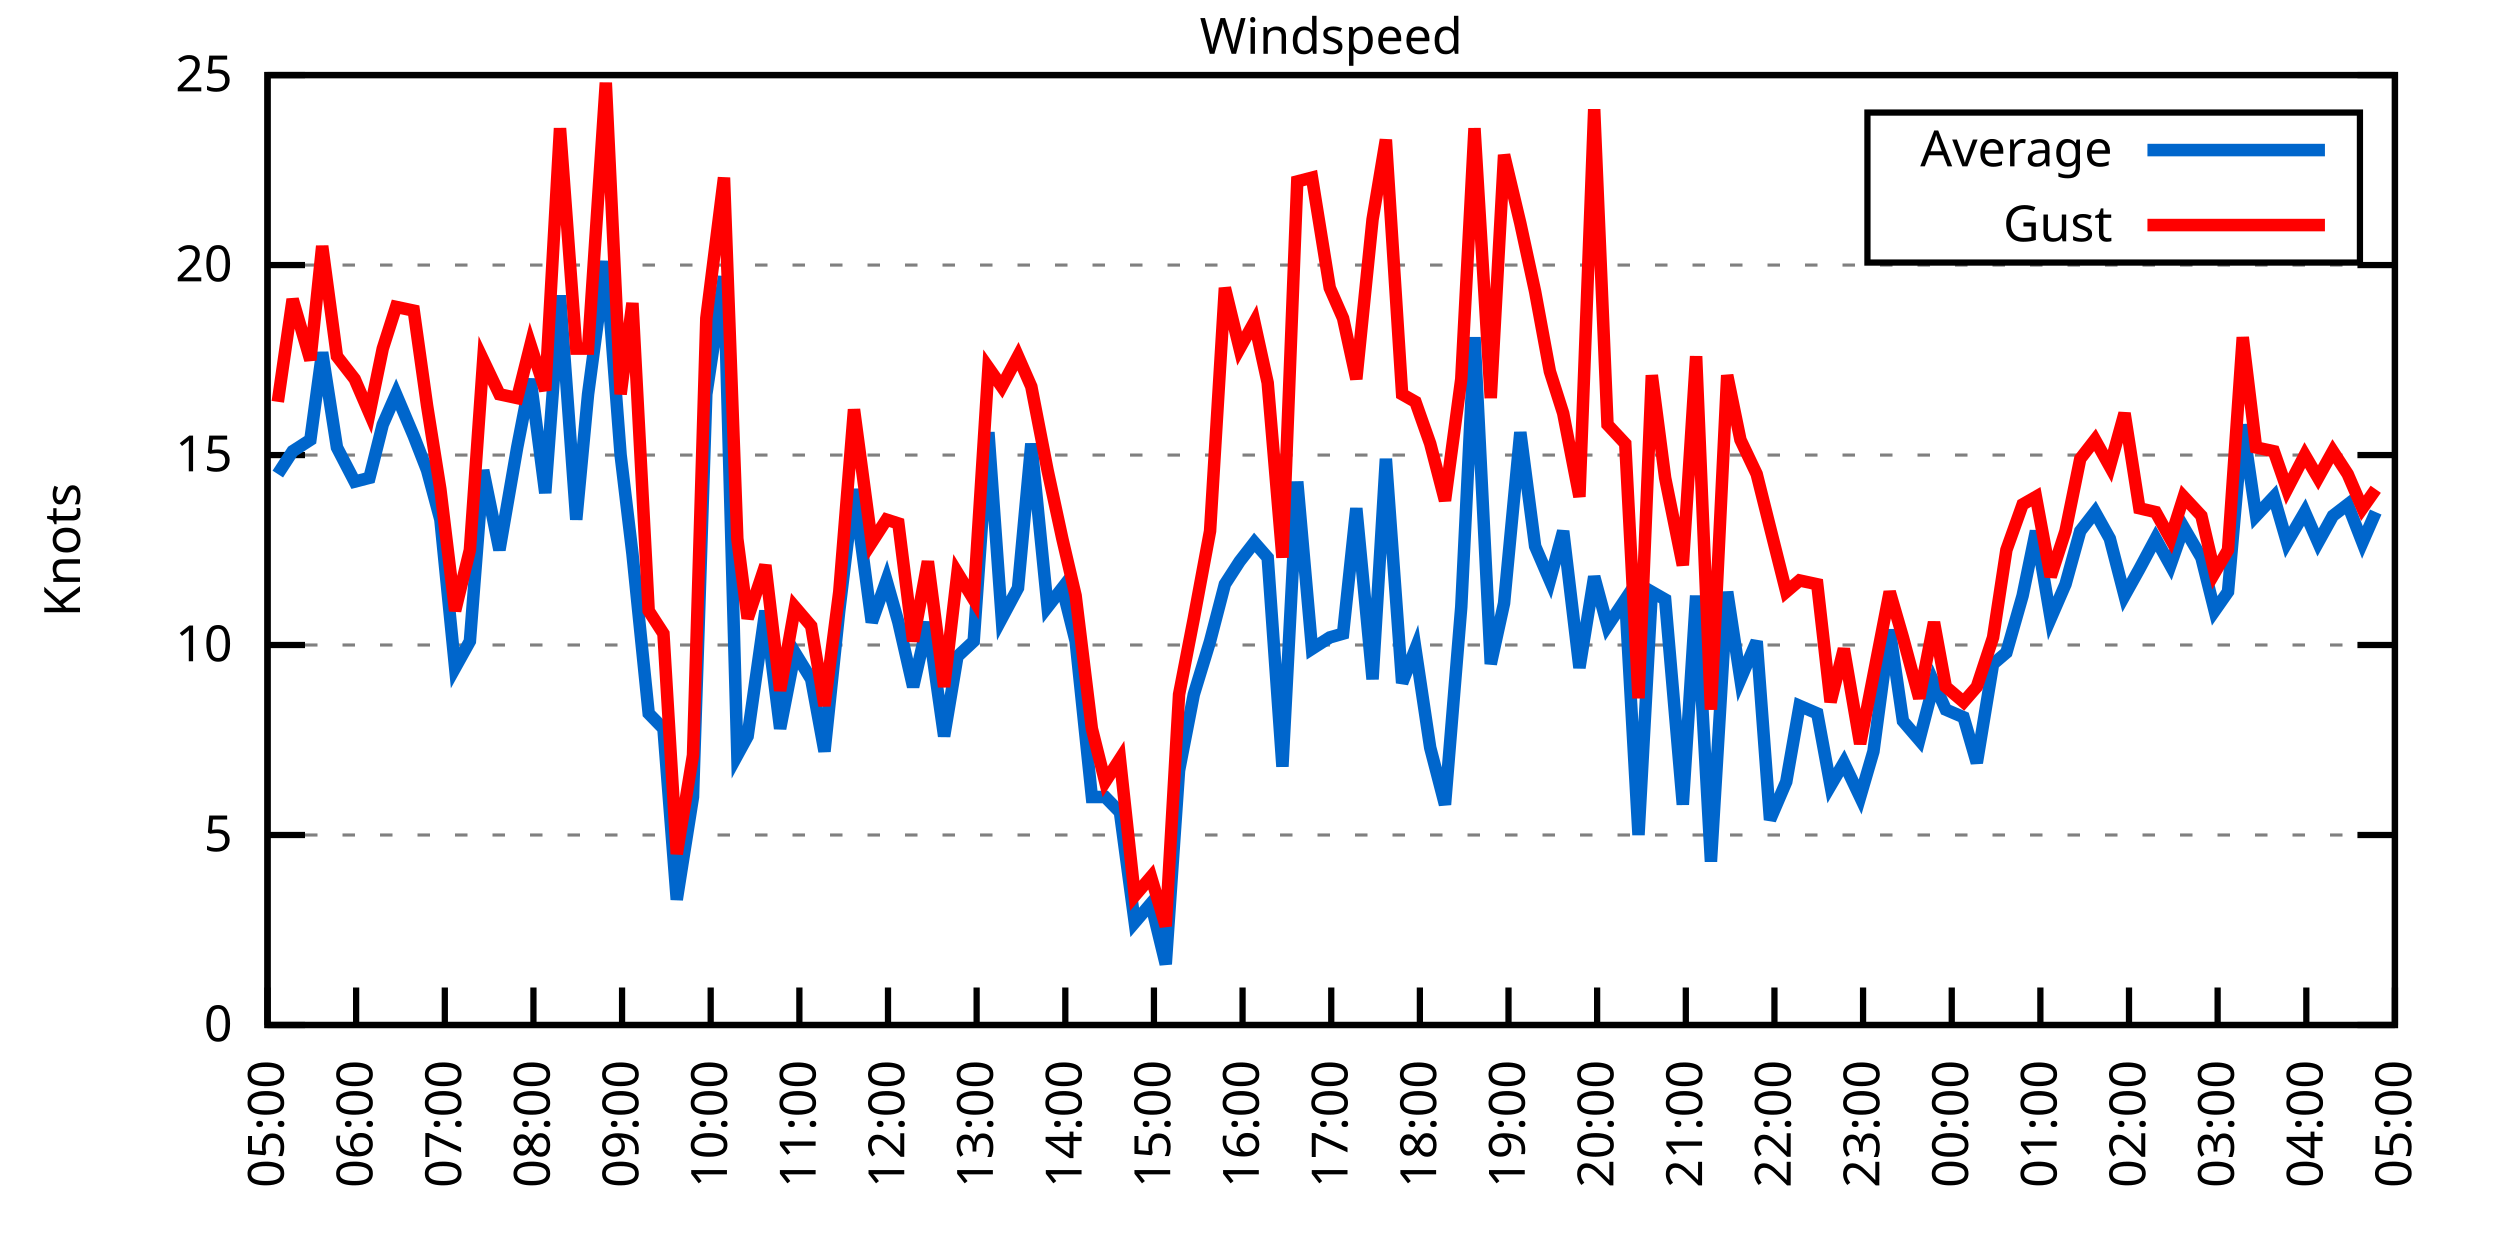
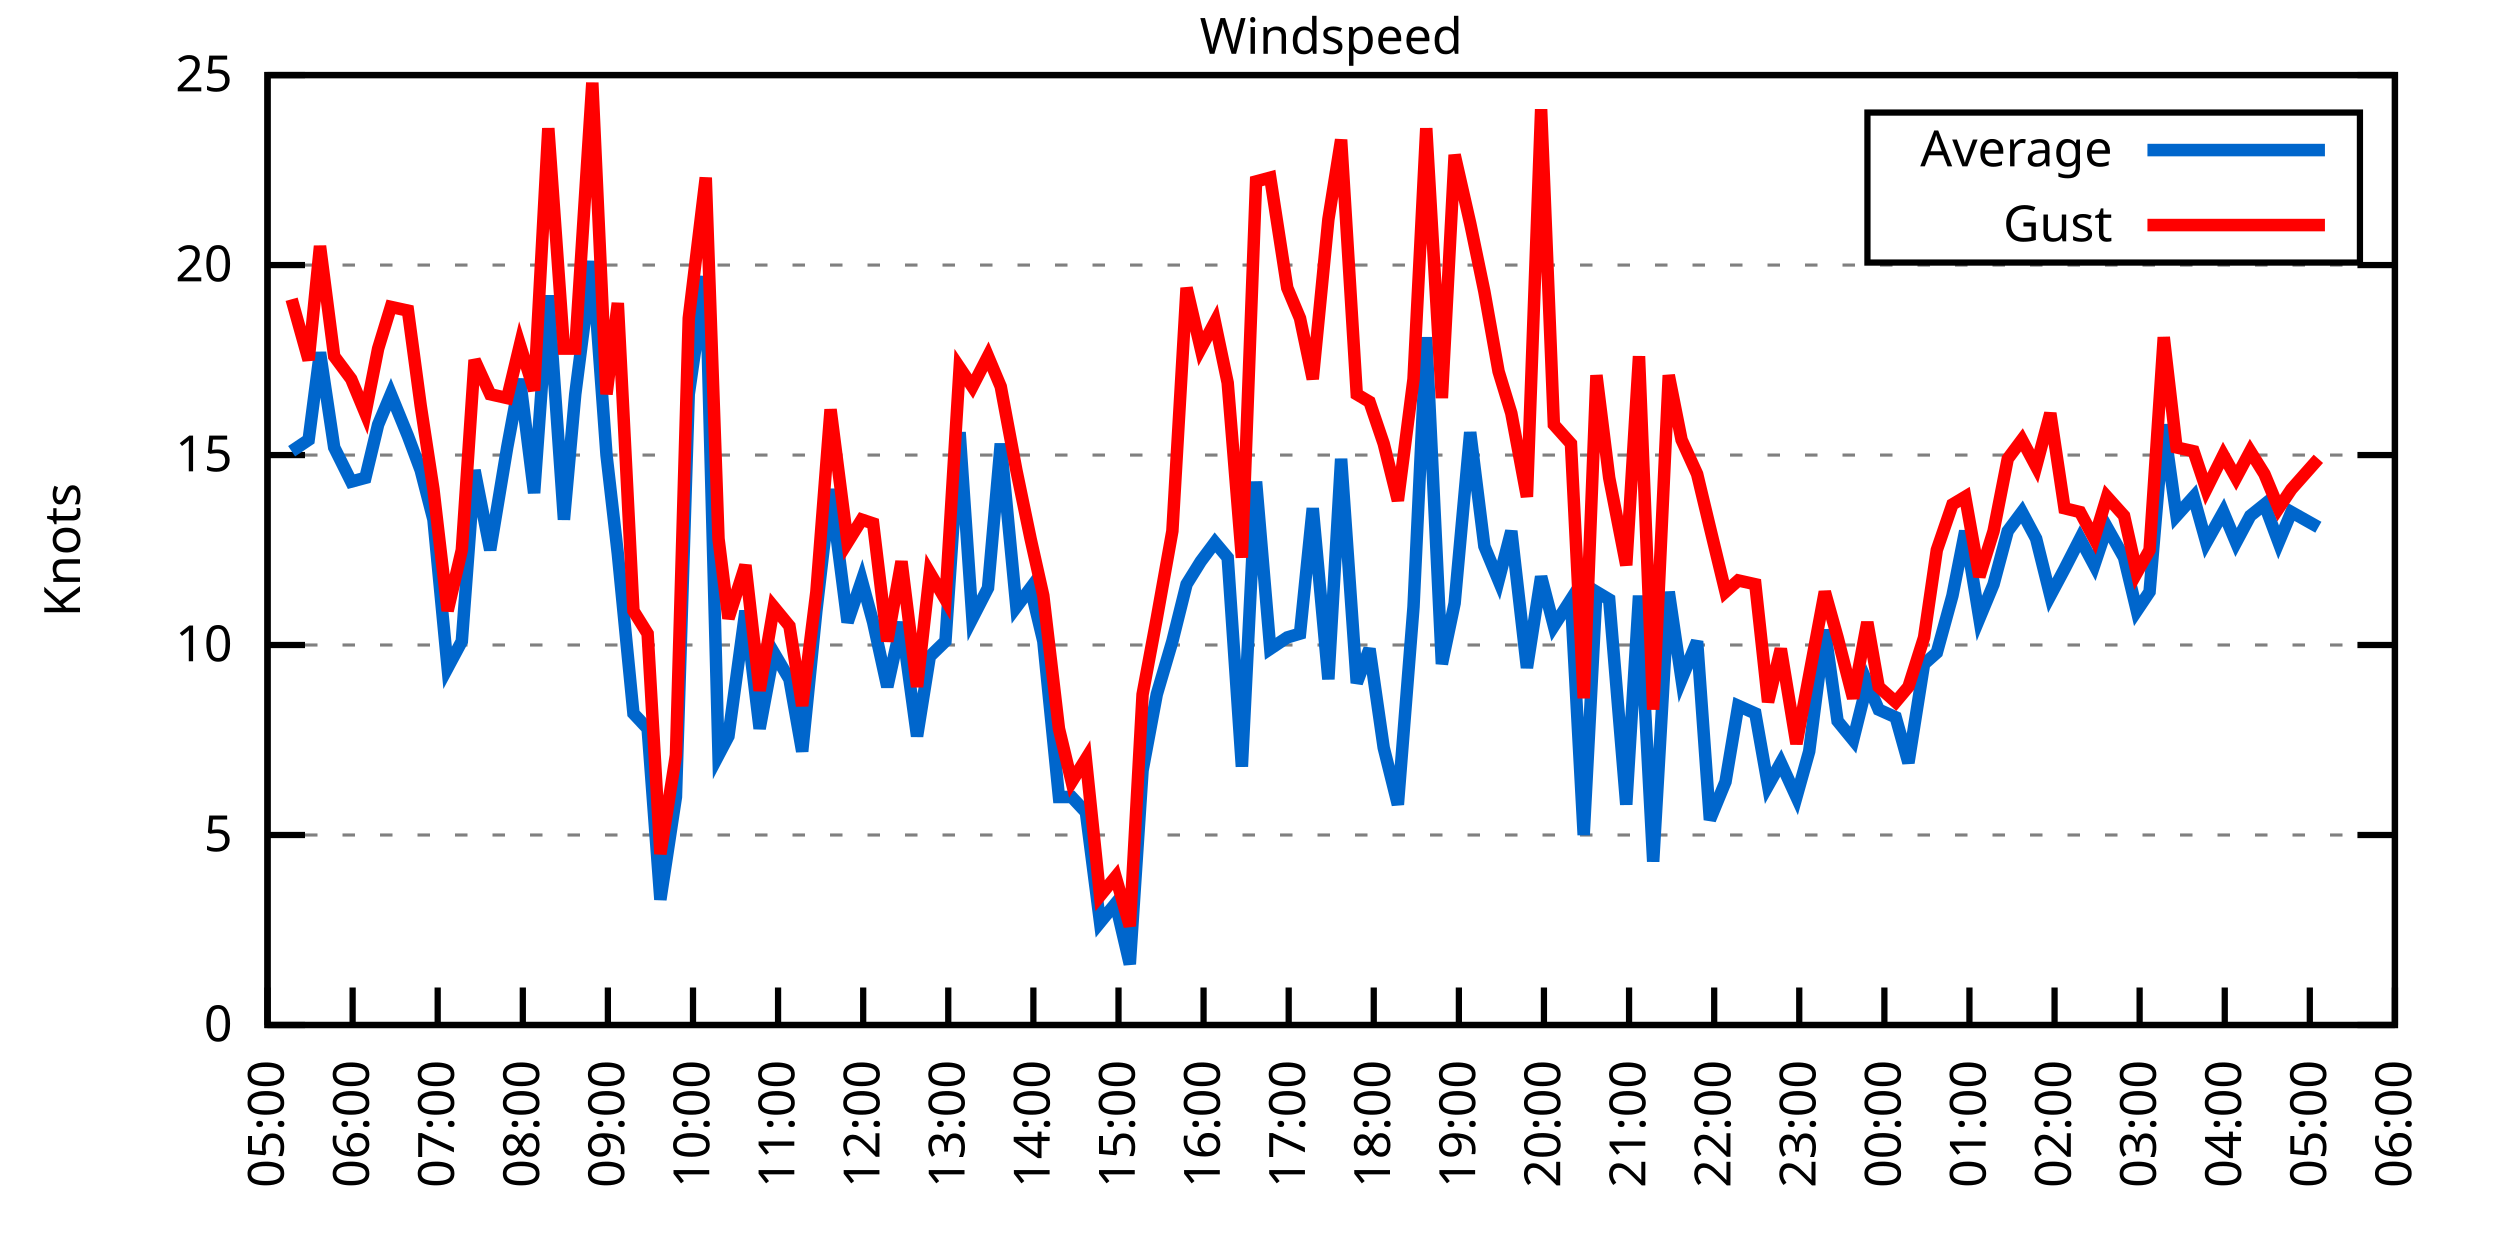
<svg xmlns="http://www.w3.org/2000/svg" xmlns:xlink="http://www.w3.org/1999/xlink" width="400" height="200" viewBox="0 0 400 200">
  <g id="gnuplot_canvas">
    <rect x="0" y="0" width="400" height="200" fill="none" />
    <defs>
      <circle id="gpDot" r="0.5" stroke-width="0.5" stroke="currentColor" />
      <path id="gpPt0" stroke-width="0.333" stroke="currentColor" d="M-1,0 h2 M0,-1 v2" />
      <path id="gpPt1" stroke-width="0.333" stroke="currentColor" d="M-1,-1 L1,1 M1,-1 L-1,1" />
      <path id="gpPt2" stroke-width="0.333" stroke="currentColor" d="M-1,0 L1,0 M0,-1 L0,1 M-1,-1 L1,1 M-1,1 L1,-1" />
      <rect id="gpPt3" stroke-width="0.333" stroke="currentColor" x="-1" y="-1" width="2" height="2" />
      <rect id="gpPt4" stroke-width="0.333" stroke="currentColor" fill="currentColor" x="-1" y="-1" width="2" height="2" />
      <circle id="gpPt5" stroke-width="0.333" stroke="currentColor" cx="0" cy="0" r="1" />
      <use xlink:href="#gpPt5" id="gpPt6" fill="currentColor" stroke="none" />
      <path id="gpPt7" stroke-width="0.333" stroke="currentColor" d="M0,-1.33 L-1.33,0.67 L1.33,0.67 z" />
      <use xlink:href="#gpPt7" id="gpPt8" fill="currentColor" stroke="none" />
      <use xlink:href="#gpPt7" id="gpPt9" stroke="currentColor" transform="rotate(180)" />
      <use xlink:href="#gpPt9" id="gpPt10" fill="currentColor" stroke="none" />
      <use xlink:href="#gpPt3" id="gpPt11" stroke="currentColor" transform="rotate(45)" />
      <use xlink:href="#gpPt11" id="gpPt12" fill="currentColor" stroke="none" />
      <path id="gpPt13" stroke-width="0.333" stroke="currentColor" d="M0,1.330 L1.265,0.411 L0.782,-1.067 L-0.782,-1.076 L-1.265,0.411 z" />
      <use xlink:href="#gpPt13" id="gpPt14" fill="currentColor" stroke="none" />
      <filter id="textbox" filterUnits="objectBoundingBox" x="0" y="0" height="1" width="1">
        <feFlood flood-color="white" flood-opacity="1" result="bgnd" />
        <feComposite in="SourceGraphic" in2="bgnd" operator="atop" />
      </filter>
      <filter id="greybox" filterUnits="objectBoundingBox" x="0" y="0" height="1" width="1">
        <feFlood flood-color="lightgrey" flood-opacity="1" result="grey" />
        <feComposite in="SourceGraphic" in2="grey" operator="atop" />
      </filter>
    </defs>
    <g fill="none" color="white" stroke="currentColor" stroke-width="1.00" stroke-linecap="butt" stroke-linejoin="miter">
</g>
    <g fill="none" color="black" stroke="currentColor" stroke-width="1.00" stroke-linecap="butt" stroke-linejoin="miter">
      <g stroke="none" shape-rendering="crispEdges">
        <polygon fill="rgb(255, 255, 255)" points="42.80,164.00 383.18,164.00 383.18,12.02 42.80,12.02 " />
      </g>
    </g>
    <g fill="none" color="black" stroke="currentColor" stroke-width="1.00" stroke-linecap="butt" stroke-linejoin="miter">
</g>
    <g fill="none" color="black" stroke="black" stroke-width="0.50" stroke-linecap="butt" stroke-linejoin="miter">
</g>
    <g fill="none" color="gray" stroke="currentColor" stroke-width="0.50" stroke-linecap="butt" stroke-linejoin="miter">
      <path stroke="gray" stroke-dasharray="2,4" class="gridline" d="M42.80,164.00 L383.19,164.00  " />
    </g>
    <g fill="none" color="gray" stroke="gray" stroke-width="1.00" stroke-linecap="butt" stroke-linejoin="miter">
</g>
    <g fill="none" color="black" stroke="currentColor" stroke-width="1.00" stroke-linecap="butt" stroke-linejoin="miter">
      <path stroke="black" d="M42.80,164.00 L48.80,164.00 M383.19,164.00 L377.19,164.00  " />
      <g transform="translate(37.20,166.60)" stroke="none" fill="black" font-family="Sans" font-size="8.00" text-anchor="end">
        <text>
          <tspan font-family="Sans"> 0</tspan>
        </text>
      </g>
    </g>
    <g fill="none" color="black" stroke="currentColor" stroke-width="1.00" stroke-linecap="butt" stroke-linejoin="miter">
</g>
    <g fill="none" color="black" stroke="black" stroke-width="0.50" stroke-linecap="butt" stroke-linejoin="miter">
</g>
    <g fill="none" color="gray" stroke="currentColor" stroke-width="0.50" stroke-linecap="butt" stroke-linejoin="miter">
      <path stroke="gray" stroke-dasharray="2,4" class="gridline" d="M42.80,133.60 L383.19,133.60  " />
    </g>
    <g fill="none" color="gray" stroke="gray" stroke-width="1.00" stroke-linecap="butt" stroke-linejoin="miter">
</g>
    <g fill="none" color="black" stroke="currentColor" stroke-width="1.00" stroke-linecap="butt" stroke-linejoin="miter">
      <path stroke="black" d="M42.80,133.60 L48.80,133.60 M383.19,133.60 L377.19,133.60  " />
      <g transform="translate(37.20,136.20)" stroke="none" fill="black" font-family="Sans" font-size="8.00" text-anchor="end">
        <text>
          <tspan font-family="Sans"> 5</tspan>
        </text>
      </g>
    </g>
    <g fill="none" color="black" stroke="currentColor" stroke-width="1.00" stroke-linecap="butt" stroke-linejoin="miter">
</g>
    <g fill="none" color="black" stroke="black" stroke-width="0.50" stroke-linecap="butt" stroke-linejoin="miter">
</g>
    <g fill="none" color="gray" stroke="currentColor" stroke-width="0.50" stroke-linecap="butt" stroke-linejoin="miter">
      <path stroke="gray" stroke-dasharray="2,4" class="gridline" d="M42.80,103.20 L383.19,103.20  " />
    </g>
    <g fill="none" color="gray" stroke="gray" stroke-width="1.00" stroke-linecap="butt" stroke-linejoin="miter">
</g>
    <g fill="none" color="black" stroke="currentColor" stroke-width="1.00" stroke-linecap="butt" stroke-linejoin="miter">
      <path stroke="black" d="M42.80,103.20 L48.80,103.20 M383.19,103.20 L377.19,103.20  " />
      <g transform="translate(37.20,105.80)" stroke="none" fill="black" font-family="Sans" font-size="8.00" text-anchor="end">
        <text>
          <tspan font-family="Sans"> 10</tspan>
        </text>
      </g>
    </g>
    <g fill="none" color="black" stroke="currentColor" stroke-width="1.00" stroke-linecap="butt" stroke-linejoin="miter">
</g>
    <g fill="none" color="black" stroke="black" stroke-width="0.50" stroke-linecap="butt" stroke-linejoin="miter">
</g>
    <g fill="none" color="gray" stroke="currentColor" stroke-width="0.50" stroke-linecap="butt" stroke-linejoin="miter">
      <path stroke="gray" stroke-dasharray="2,4" class="gridline" d="M42.80,72.81 L383.19,72.81  " />
    </g>
    <g fill="none" color="gray" stroke="gray" stroke-width="1.00" stroke-linecap="butt" stroke-linejoin="miter">
</g>
    <g fill="none" color="black" stroke="currentColor" stroke-width="1.00" stroke-linecap="butt" stroke-linejoin="miter">
      <path stroke="black" d="M42.80,72.81 L48.80,72.81 M383.19,72.81 L377.19,72.81  " />
      <g transform="translate(37.20,75.41)" stroke="none" fill="black" font-family="Sans" font-size="8.00" text-anchor="end">
        <text>
          <tspan font-family="Sans"> 15</tspan>
        </text>
      </g>
    </g>
    <g fill="none" color="black" stroke="currentColor" stroke-width="1.00" stroke-linecap="butt" stroke-linejoin="miter">
</g>
    <g fill="none" color="black" stroke="black" stroke-width="0.50" stroke-linecap="butt" stroke-linejoin="miter">
</g>
    <g fill="none" color="gray" stroke="currentColor" stroke-width="0.50" stroke-linecap="butt" stroke-linejoin="miter">
      <path stroke="gray" stroke-dasharray="2,4" class="gridline" d="M42.80,42.41 L383.19,42.41  " />
    </g>
    <g fill="none" color="gray" stroke="gray" stroke-width="1.00" stroke-linecap="butt" stroke-linejoin="miter">
</g>
    <g fill="none" color="black" stroke="currentColor" stroke-width="1.00" stroke-linecap="butt" stroke-linejoin="miter">
      <path stroke="black" d="M42.80,42.41 L48.80,42.41 M383.19,42.41 L377.19,42.41  " />
      <g transform="translate(37.20,45.01)" stroke="none" fill="black" font-family="Sans" font-size="8.00" text-anchor="end">
        <text>
          <tspan font-family="Sans"> 20</tspan>
        </text>
      </g>
    </g>
    <g fill="none" color="black" stroke="currentColor" stroke-width="1.00" stroke-linecap="butt" stroke-linejoin="miter">
</g>
    <g fill="none" color="black" stroke="black" stroke-width="0.50" stroke-linecap="butt" stroke-linejoin="miter">
</g>
    <g fill="none" color="gray" stroke="currentColor" stroke-width="0.50" stroke-linecap="butt" stroke-linejoin="miter">
      <path stroke="gray" stroke-dasharray="2,4" class="gridline" d="M42.80,12.01 L383.19,12.01  " />
    </g>
    <g fill="none" color="gray" stroke="gray" stroke-width="1.00" stroke-linecap="butt" stroke-linejoin="miter">
</g>
    <g fill="none" color="black" stroke="currentColor" stroke-width="1.00" stroke-linecap="butt" stroke-linejoin="miter">
      <path stroke="black" d="M42.80,12.01 L48.80,12.01 M383.19,12.01 L377.19,12.01  " />
      <g transform="translate(37.20,14.61)" stroke="none" fill="black" font-family="Sans" font-size="8.00" text-anchor="end">
        <text>
          <tspan font-family="Sans"> 25</tspan>
        </text>
      </g>
    </g>
    <g fill="none" color="black" stroke="currentColor" stroke-width="1.00" stroke-linecap="butt" stroke-linejoin="miter">
      <path stroke="black" d="M42.80,164.00 L42.80,158.00  " />
      <g transform="translate(45.40,169.60) rotate(270.00)" stroke="none" fill="black" font-family="Sans" font-size="8.00" text-anchor="end">
        <text>
          <tspan font-family="Sans">05:00</tspan>
        </text>
      </g>
    </g>
    <g fill="none" color="black" stroke="currentColor" stroke-width="1.00" stroke-linecap="butt" stroke-linejoin="miter">
-       <path stroke="black" d="M56.98,164.00 L56.98,158.00  " />
-       <g transform="translate(59.58,169.60) rotate(270.00)" stroke="none" fill="black" font-family="Sans" font-size="8.00" text-anchor="end">
+       <path stroke="black" d="M56.42,164.00 L56.42,158.00  " />
+       <g transform="translate(59.02,169.60) rotate(270.00)" stroke="none" fill="black" font-family="Sans" font-size="8.00" text-anchor="end">
        <text>
          <tspan font-family="Sans">06:00</tspan>
        </text>
      </g>
    </g>
    <g fill="none" color="black" stroke="currentColor" stroke-width="1.00" stroke-linecap="butt" stroke-linejoin="miter">
-       <path stroke="black" d="M71.17,164.00 L71.17,158.00  " />
-       <g transform="translate(73.77,169.60) rotate(270.00)" stroke="none" fill="black" font-family="Sans" font-size="8.00" text-anchor="end">
+       <path stroke="black" d="M70.03,164.00 L70.03,158.00  " />
+       <g transform="translate(72.63,169.60) rotate(270.00)" stroke="none" fill="black" font-family="Sans" font-size="8.00" text-anchor="end">
        <text>
          <tspan font-family="Sans">07:00</tspan>
        </text>
      </g>
    </g>
    <g fill="none" color="black" stroke="currentColor" stroke-width="1.00" stroke-linecap="butt" stroke-linejoin="miter">
-       <path stroke="black" d="M85.35,164.00 L85.35,158.00  " />
-       <g transform="translate(87.95,169.60) rotate(270.00)" stroke="none" fill="black" font-family="Sans" font-size="8.00" text-anchor="end">
+       <path stroke="black" d="M83.65,164.00 L83.65,158.00  " />
+       <g transform="translate(86.25,169.60) rotate(270.00)" stroke="none" fill="black" font-family="Sans" font-size="8.00" text-anchor="end">
        <text>
          <tspan font-family="Sans">08:00</tspan>
        </text>
      </g>
    </g>
    <g fill="none" color="black" stroke="currentColor" stroke-width="1.00" stroke-linecap="butt" stroke-linejoin="miter">
-       <path stroke="black" d="M99.53,164.00 L99.53,158.00  " />
-       <g transform="translate(102.13,169.60) rotate(270.00)" stroke="none" fill="black" font-family="Sans" font-size="8.00" text-anchor="end">
+       <path stroke="black" d="M97.26,164.00 L97.26,158.00  " />
+       <g transform="translate(99.86,169.60) rotate(270.00)" stroke="none" fill="black" font-family="Sans" font-size="8.00" text-anchor="end">
        <text>
          <tspan font-family="Sans">09:00</tspan>
        </text>
      </g>
    </g>
    <g fill="none" color="black" stroke="currentColor" stroke-width="1.00" stroke-linecap="butt" stroke-linejoin="miter">
-       <path stroke="black" d="M113.71,164.00 L113.71,158.00  " />
-       <g transform="translate(116.31,169.60) rotate(270.00)" stroke="none" fill="black" font-family="Sans" font-size="8.00" text-anchor="end">
+       <path stroke="black" d="M110.88,164.00 L110.88,158.00  " />
+       <g transform="translate(113.48,169.60) rotate(270.00)" stroke="none" fill="black" font-family="Sans" font-size="8.00" text-anchor="end">
        <text>
          <tspan font-family="Sans">10:00</tspan>
        </text>
      </g>
    </g>
    <g fill="none" color="black" stroke="currentColor" stroke-width="1.00" stroke-linecap="butt" stroke-linejoin="miter">
-       <path stroke="black" d="M127.90,164.00 L127.90,158.00  " />
-       <g transform="translate(130.50,169.60) rotate(270.00)" stroke="none" fill="black" font-family="Sans" font-size="8.00" text-anchor="end">
+       <path stroke="black" d="M124.49,164.00 L124.49,158.00  " />
+       <g transform="translate(127.09,169.60) rotate(270.00)" stroke="none" fill="black" font-family="Sans" font-size="8.00" text-anchor="end">
        <text>
          <tspan font-family="Sans">11:00</tspan>
        </text>
      </g>
    </g>
    <g fill="none" color="black" stroke="currentColor" stroke-width="1.00" stroke-linecap="butt" stroke-linejoin="miter">
-       <path stroke="black" d="M142.08,164.00 L142.08,158.00  " />
-       <g transform="translate(144.68,169.60) rotate(270.00)" stroke="none" fill="black" font-family="Sans" font-size="8.00" text-anchor="end">
+       <path stroke="black" d="M138.11,164.00 L138.11,158.00  " />
+       <g transform="translate(140.71,169.60) rotate(270.00)" stroke="none" fill="black" font-family="Sans" font-size="8.00" text-anchor="end">
        <text>
          <tspan font-family="Sans">12:00</tspan>
        </text>
      </g>
    </g>
    <g fill="none" color="black" stroke="currentColor" stroke-width="1.00" stroke-linecap="butt" stroke-linejoin="miter">
-       <path stroke="black" d="M156.26,164.00 L156.26,158.00  " />
-       <g transform="translate(158.86,169.60) rotate(270.00)" stroke="none" fill="black" font-family="Sans" font-size="8.00" text-anchor="end">
+       <path stroke="black" d="M151.72,164.00 L151.72,158.00  " />
+       <g transform="translate(154.32,169.60) rotate(270.00)" stroke="none" fill="black" font-family="Sans" font-size="8.00" text-anchor="end">
        <text>
          <tspan font-family="Sans">13:00</tspan>
        </text>
      </g>
    </g>
    <g fill="none" color="black" stroke="currentColor" stroke-width="1.00" stroke-linecap="butt" stroke-linejoin="miter">
-       <path stroke="black" d="M170.45,164.00 L170.45,158.00  " />
-       <g transform="translate(173.05,169.60) rotate(270.00)" stroke="none" fill="black" font-family="Sans" font-size="8.00" text-anchor="end">
+       <path stroke="black" d="M165.34,164.00 L165.34,158.00  " />
+       <g transform="translate(167.94,169.60) rotate(270.00)" stroke="none" fill="black" font-family="Sans" font-size="8.00" text-anchor="end">
        <text>
          <tspan font-family="Sans">14:00</tspan>
        </text>
      </g>
    </g>
    <g fill="none" color="black" stroke="currentColor" stroke-width="1.00" stroke-linecap="butt" stroke-linejoin="miter">
-       <path stroke="black" d="M184.63,164.00 L184.63,158.00  " />
-       <g transform="translate(187.23,169.60) rotate(270.00)" stroke="none" fill="black" font-family="Sans" font-size="8.00" text-anchor="end">
+       <path stroke="black" d="M178.96,164.00 L178.96,158.00  " />
+       <g transform="translate(181.56,169.60) rotate(270.00)" stroke="none" fill="black" font-family="Sans" font-size="8.00" text-anchor="end">
        <text>
          <tspan font-family="Sans">15:00</tspan>
        </text>
      </g>
    </g>
    <g fill="none" color="black" stroke="currentColor" stroke-width="1.00" stroke-linecap="butt" stroke-linejoin="miter">
-       <path stroke="black" d="M198.81,164.00 L198.81,158.00  " />
-       <g transform="translate(201.41,169.60) rotate(270.00)" stroke="none" fill="black" font-family="Sans" font-size="8.00" text-anchor="end">
+       <path stroke="black" d="M192.57,164.00 L192.57,158.00  " />
+       <g transform="translate(195.17,169.60) rotate(270.00)" stroke="none" fill="black" font-family="Sans" font-size="8.00" text-anchor="end">
        <text>
          <tspan font-family="Sans">16:00</tspan>
        </text>
      </g>
    </g>
    <g fill="none" color="black" stroke="currentColor" stroke-width="1.00" stroke-linecap="butt" stroke-linejoin="miter">
-       <path stroke="black" d="M213.00,164.00 L213.00,158.00  " />
-       <g transform="translate(215.60,169.60) rotate(270.00)" stroke="none" fill="black" font-family="Sans" font-size="8.00" text-anchor="end">
+       <path stroke="black" d="M206.19,164.00 L206.19,158.00  " />
+       <g transform="translate(208.79,169.60) rotate(270.00)" stroke="none" fill="black" font-family="Sans" font-size="8.00" text-anchor="end">
        <text>
          <tspan font-family="Sans">17:00</tspan>
        </text>
      </g>
    </g>
    <g fill="none" color="black" stroke="currentColor" stroke-width="1.00" stroke-linecap="butt" stroke-linejoin="miter">
-       <path stroke="black" d="M227.18,164.00 L227.18,158.00  " />
-       <g transform="translate(229.78,169.60) rotate(270.00)" stroke="none" fill="black" font-family="Sans" font-size="8.00" text-anchor="end">
+       <path stroke="black" d="M219.80,164.00 L219.80,158.00  " />
+       <g transform="translate(222.40,169.60) rotate(270.00)" stroke="none" fill="black" font-family="Sans" font-size="8.00" text-anchor="end">
        <text>
          <tspan font-family="Sans">18:00</tspan>
        </text>
      </g>
    </g>
    <g fill="none" color="black" stroke="currentColor" stroke-width="1.00" stroke-linecap="butt" stroke-linejoin="miter">
-       <path stroke="black" d="M241.36,164.00 L241.36,158.00  " />
-       <g transform="translate(243.96,169.60) rotate(270.00)" stroke="none" fill="black" font-family="Sans" font-size="8.00" text-anchor="end">
+       <path stroke="black" d="M233.42,164.00 L233.42,158.00  " />
+       <g transform="translate(236.02,169.60) rotate(270.00)" stroke="none" fill="black" font-family="Sans" font-size="8.00" text-anchor="end">
        <text>
          <tspan font-family="Sans">19:00</tspan>
        </text>
      </g>
    </g>
    <g fill="none" color="black" stroke="currentColor" stroke-width="1.00" stroke-linecap="butt" stroke-linejoin="miter">
-       <path stroke="black" d="M255.54,164.00 L255.54,158.00  " />
-       <g transform="translate(258.14,169.60) rotate(270.00)" stroke="none" fill="black" font-family="Sans" font-size="8.00" text-anchor="end">
+       <path stroke="black" d="M247.03,164.00 L247.03,158.00  " />
+       <g transform="translate(249.63,169.60) rotate(270.00)" stroke="none" fill="black" font-family="Sans" font-size="8.00" text-anchor="end">
        <text>
          <tspan font-family="Sans">20:00</tspan>
        </text>
      </g>
    </g>
    <g fill="none" color="black" stroke="currentColor" stroke-width="1.00" stroke-linecap="butt" stroke-linejoin="miter">
-       <path stroke="black" d="M269.73,164.00 L269.73,158.00  " />
-       <g transform="translate(272.33,169.60) rotate(270.00)" stroke="none" fill="black" font-family="Sans" font-size="8.00" text-anchor="end">
+       <path stroke="black" d="M260.65,164.00 L260.65,158.00  " />
+       <g transform="translate(263.25,169.60) rotate(270.00)" stroke="none" fill="black" font-family="Sans" font-size="8.00" text-anchor="end">
        <text>
          <tspan font-family="Sans">21:00</tspan>
        </text>
      </g>
    </g>
    <g fill="none" color="black" stroke="currentColor" stroke-width="1.00" stroke-linecap="butt" stroke-linejoin="miter">
-       <path stroke="black" d="M283.91,164.00 L283.91,158.00  " />
-       <g transform="translate(286.51,169.60) rotate(270.00)" stroke="none" fill="black" font-family="Sans" font-size="8.00" text-anchor="end">
+       <path stroke="black" d="M274.27,164.00 L274.27,158.00  " />
+       <g transform="translate(276.87,169.60) rotate(270.00)" stroke="none" fill="black" font-family="Sans" font-size="8.00" text-anchor="end">
        <text>
          <tspan font-family="Sans">22:00</tspan>
        </text>
      </g>
    </g>
    <g fill="none" color="black" stroke="currentColor" stroke-width="1.00" stroke-linecap="butt" stroke-linejoin="miter">
-       <path stroke="black" d="M298.09,164.00 L298.09,158.00  " />
-       <g transform="translate(300.69,169.60) rotate(270.00)" stroke="none" fill="black" font-family="Sans" font-size="8.00" text-anchor="end">
+       <path stroke="black" d="M287.88,164.00 L287.88,158.00  " />
+       <g transform="translate(290.48,169.60) rotate(270.00)" stroke="none" fill="black" font-family="Sans" font-size="8.00" text-anchor="end">
        <text>
          <tspan font-family="Sans">23:00</tspan>
        </text>
      </g>
    </g>
    <g fill="none" color="black" stroke="currentColor" stroke-width="1.00" stroke-linecap="butt" stroke-linejoin="miter">
-       <path stroke="black" d="M312.28,164.00 L312.28,158.00  " />
-       <g transform="translate(314.88,169.60) rotate(270.00)" stroke="none" fill="black" font-family="Sans" font-size="8.00" text-anchor="end">
+       <path stroke="black" d="M301.50,164.00 L301.50,158.00  " />
+       <g transform="translate(304.10,169.60) rotate(270.00)" stroke="none" fill="black" font-family="Sans" font-size="8.00" text-anchor="end">
        <text>
          <tspan font-family="Sans">00:00</tspan>
        </text>
      </g>
    </g>
    <g fill="none" color="black" stroke="currentColor" stroke-width="1.00" stroke-linecap="butt" stroke-linejoin="miter">
-       <path stroke="black" d="M326.46,164.00 L326.46,158.00  " />
-       <g transform="translate(329.06,169.60) rotate(270.00)" stroke="none" fill="black" font-family="Sans" font-size="8.00" text-anchor="end">
+       <path stroke="black" d="M315.11,164.00 L315.11,158.00  " />
+       <g transform="translate(317.71,169.60) rotate(270.00)" stroke="none" fill="black" font-family="Sans" font-size="8.00" text-anchor="end">
        <text>
          <tspan font-family="Sans">01:00</tspan>
        </text>
      </g>
    </g>
    <g fill="none" color="black" stroke="currentColor" stroke-width="1.00" stroke-linecap="butt" stroke-linejoin="miter">
-       <path stroke="black" d="M340.64,164.00 L340.64,158.00  " />
-       <g transform="translate(343.24,169.60) rotate(270.00)" stroke="none" fill="black" font-family="Sans" font-size="8.00" text-anchor="end">
+       <path stroke="black" d="M328.73,164.00 L328.73,158.00  " />
+       <g transform="translate(331.33,169.60) rotate(270.00)" stroke="none" fill="black" font-family="Sans" font-size="8.00" text-anchor="end">
        <text>
          <tspan font-family="Sans">02:00</tspan>
        </text>
      </g>
    </g>
    <g fill="none" color="black" stroke="currentColor" stroke-width="1.00" stroke-linecap="butt" stroke-linejoin="miter">
-       <path stroke="black" d="M354.82,164.00 L354.82,158.00  " />
-       <g transform="translate(357.42,169.60) rotate(270.00)" stroke="none" fill="black" font-family="Sans" font-size="8.00" text-anchor="end">
+       <path stroke="black" d="M342.34,164.00 L342.34,158.00  " />
+       <g transform="translate(344.94,169.60) rotate(270.00)" stroke="none" fill="black" font-family="Sans" font-size="8.00" text-anchor="end">
        <text>
          <tspan font-family="Sans">03:00</tspan>
        </text>
      </g>
    </g>
    <g fill="none" color="black" stroke="currentColor" stroke-width="1.00" stroke-linecap="butt" stroke-linejoin="miter">
-       <path stroke="black" d="M369.01,164.00 L369.01,158.00  " />
-       <g transform="translate(371.61,169.60) rotate(270.00)" stroke="none" fill="black" font-family="Sans" font-size="8.00" text-anchor="end">
+       <path stroke="black" d="M355.96,164.00 L355.96,158.00  " />
+       <g transform="translate(358.56,169.60) rotate(270.00)" stroke="none" fill="black" font-family="Sans" font-size="8.00" text-anchor="end">
        <text>
          <tspan font-family="Sans">04:00</tspan>
+         </text>
+       </g>
+     </g>
+     <g fill="none" color="black" stroke="currentColor" stroke-width="1.00" stroke-linecap="butt" stroke-linejoin="miter">
+       <path stroke="black" d="M369.57,164.00 L369.57,158.00  " />
+       <g transform="translate(372.17,169.60) rotate(270.00)" stroke="none" fill="black" font-family="Sans" font-size="8.00" text-anchor="end">
+         <text>
+           <tspan font-family="Sans">05:00</tspan>
        </text>
      </g>
    </g>
    <g fill="none" color="black" stroke="currentColor" stroke-width="1.00" stroke-linecap="butt" stroke-linejoin="miter">
      <path stroke="black" d="M383.19,164.00 L383.19,158.00  " />
      <g transform="translate(385.79,169.60) rotate(270.00)" stroke="none" fill="black" font-family="Sans" font-size="8.00" text-anchor="end">
        <text>
-           <tspan font-family="Sans">05:00</tspan>
+           <tspan font-family="Sans">06:00</tspan>
        </text>
      </g>
    </g>
    <g fill="none" color="black" stroke="currentColor" stroke-width="1.00" stroke-linecap="butt" stroke-linejoin="miter">
</g>
    <g fill="none" color="black" stroke="currentColor" stroke-width="1.00" stroke-linecap="butt" stroke-linejoin="miter">
      <path stroke="black" d="M42.80,12.01 L42.80,164.00 L383.19,164.00 L383.19,12.01 L42.80,12.01 Z  " />
    </g>
    <g fill="none" color="black" stroke="currentColor" stroke-width="1.00" stroke-linecap="butt" stroke-linejoin="miter">
</g>
    <g fill="none" color="black" stroke="currentColor" stroke-width="1.00" stroke-linecap="butt" stroke-linejoin="miter">
      <path stroke="black" d="M298.79,42.01 L298.79,18.01 L377.59,18.01 L377.59,42.01 L298.79,42.01 Z  " />
    </g>
    <g id="Windspeed_plot_1">
      <g fill="none" color="white" stroke="black" stroke-width="2.00" stroke-linecap="butt" stroke-linejoin="miter">
</g>
      <g fill="none" color="black" stroke="currentColor" stroke-width="2.00" stroke-linecap="butt" stroke-linejoin="miter">
        <g transform="translate(337.99,26.61)" stroke="none" fill="black" font-family="Sans" font-size="8.00" text-anchor="end">
          <text>
            <tspan font-family="Sans">Average</tspan>
          </text>
        </g>
      </g>
      <g fill="none" color="black" stroke="currentColor" stroke-width="2.00" stroke-linecap="butt" stroke-linejoin="miter">
-         <path stroke="rgb(  0, 102, 204)" d="M343.59,24.01 L371.99,24.01 M44.45,75.85 L46.82,72.20 L49.66,70.37 L51.55,56.39 L53.91,71.59 L56.75,77.06   L59.11,76.45 L61.24,67.94 L63.37,63.08 L66.20,69.77 L68.33,75.24 L70.46,83.14 L72.82,106.85 L75.18,102.60   L77.31,75.24 L79.91,88.00 L82.75,71.59 L84.88,60.65 L87.24,78.89 L89.60,47.27 L92.20,83.14 L94.09,63.08   L96.93,41.80 L99.30,72.81 L101.19,88.61 L103.79,114.15 L106.15,116.58 L108.28,143.94 L110.88,127.52 L113.01,63.08   L115.84,44.23 L117.97,120.83 L119.62,117.80 L122.46,97.73 L124.82,116.58 L127.19,104.42 L129.79,108.68 L131.92,120.23   L134.28,97.73 L136.64,78.28 L139.48,99.56 L141.84,92.87 L143.74,99.56 L146.10,109.89 L148.46,99.56 L151.06,117.80   L153.19,105.03 L155.79,102.60 L158.15,69.16 L160.28,98.95 L162.88,94.08 L165.01,70.98 L167.61,97.12 L169.97,94.08   L172.10,102.60 L174.70,127.52 L176.83,127.52 L179.19,129.95 L181.56,147.59 L184.16,144.55 L186.52,154.27 L188.65,123.27   L191.01,111.11 L193.61,102.60 L195.98,93.48 L198.34,89.83 L200.70,86.79 L202.83,89.22 L205.19,122.66 L207.56,77.06   L209.92,103.81 L212.76,101.99 L214.89,101.38 L217.01,81.32 L219.61,108.68 L221.74,73.41 L224.34,109.28 L226.47,103.81   L228.83,119.62 L231.20,128.74 L233.80,97.12 L235.92,53.96 L238.52,106.24 L240.65,96.52 L243.25,69.16 L245.62,87.40   L247.98,92.87 L250.11,84.97 L252.71,106.85 L255.07,92.26 L257.20,100.16 L260.04,95.91 L262.16,133.60 L264.29,94.69   L266.42,95.91 L269.25,128.74 L271.38,95.30 L273.75,137.86 L276.35,94.69 L278.47,108.68 L281.07,102.60 L283.20,131.17   L285.80,125.09 L287.93,112.93 L290.76,114.15 L292.89,125.70 L295.02,122.05 L297.62,127.52 L299.75,120.23 L302.35,100.77   L304.47,115.36 L307.08,118.40 L309.44,109.28 L311.33,113.54 L314.17,114.76 L316.29,122.05 L318.89,106.24 L321.02,104.42   L323.62,95.30 L325.75,84.97 L328.11,98.95 L330.48,93.48 L332.84,84.97 L335.20,81.93 L337.57,86.18 L339.93,95.30   L342.30,91.04 L344.90,86.18 L347.26,90.44 L349.39,84.36 L352.22,89.22 L354.35,97.73 L356.48,94.69 L358.84,67.94   L360.97,82.53 L363.81,79.49 L365.93,86.79 L368.77,81.93 L370.90,86.79 L373.26,82.53 L375.63,80.71 L377.99,86.79   L380.12,81.93  " />
+         <path stroke="rgb(  0, 102, 204)" d="M343.59,24.01 L371.99,24.01 M46.66,72.20 L49.38,70.37 L51.20,56.39 L53.47,71.59 L56.19,77.06 L58.46,76.45   L60.50,67.94 L62.54,63.08 L65.27,69.77 L67.31,75.24 L69.35,83.14 L71.62,106.85 L73.89,102.60 L75.93,75.24   L78.43,88.00 L81.15,71.59 L83.19,60.65 L85.46,78.89 L87.73,47.27 L90.23,83.14 L92.04,63.08 L94.77,41.80   L97.04,72.81 L98.85,88.61 L101.35,114.15 L103.62,116.58 L105.66,143.94 L108.15,127.52 L110.20,63.08 L112.92,44.23   L114.96,120.83 L116.55,117.80 L119.27,97.73 L121.54,116.58 L123.81,104.42 L126.31,108.68 L128.35,120.23 L130.62,97.73   L132.89,78.28 L135.61,99.56 L137.88,92.87 L139.70,99.56 L141.97,109.89 L144.24,99.56 L146.73,117.80 L148.77,105.03   L151.27,102.60 L153.54,69.16 L155.58,98.95 L158.08,94.08 L160.12,70.98 L162.62,97.12 L164.89,94.08 L166.93,102.60   L169.43,127.52 L171.47,127.52 L173.74,129.95 L176.01,147.59 L178.50,144.55 L180.77,154.27 L182.81,123.27 L185.08,111.11   L187.58,102.60 L189.85,93.48 L192.12,89.83 L194.39,86.79 L196.43,89.22 L198.70,122.66 L200.97,77.06 L203.24,103.81   L205.96,101.99 L208.00,101.38 L210.04,81.32 L212.54,108.68 L214.58,73.41 L217.08,109.28 L219.12,103.81 L221.39,119.62   L223.66,128.74 L226.16,97.12 L228.20,53.96 L230.70,106.24 L232.74,96.52 L235.23,69.16 L237.50,87.40 L239.77,92.87   L241.81,84.97 L244.31,106.85 L246.58,92.26 L248.62,100.16 L251.35,95.91 L253.39,133.60 L255.43,94.69 L257.47,95.91   L260.20,128.74 L262.24,95.30 L264.51,137.86 L267.00,94.69 L269.05,108.68 L271.54,102.60 L273.58,131.17 L276.08,125.09   L278.12,112.93 L280.85,114.15 L282.89,125.70 L284.93,122.05 L287.43,127.52 L289.47,120.23 L291.97,100.77 L294.01,115.36   L296.50,118.40 L298.77,109.28 L300.59,113.54 L303.31,114.76 L305.35,122.05 L307.85,106.24 L309.89,104.42 L312.39,95.30   L314.43,84.97 L316.70,98.95 L318.97,93.48 L321.24,84.97 L323.51,81.93 L325.78,86.18 L328.05,95.30 L330.32,91.04   L332.81,86.18 L335.08,90.44 L337.12,84.36 L339.85,89.22 L341.89,97.73 L343.93,94.69 L346.20,67.94 L348.24,82.53   L350.97,79.49 L353.01,86.79 L355.73,81.93 L357.77,86.79 L360.04,82.53 L362.31,80.71 L364.58,86.79 L366.62,81.93   L370.94,84.36  " />
      </g>
    </g>
    <g id="Windspeed_plot_2">
      <g fill="none" color="black" stroke="currentColor" stroke-width="2.00" stroke-linecap="butt" stroke-linejoin="miter">
        <g transform="translate(337.99,38.61)" stroke="none" fill="black" font-family="Sans" font-size="8.00" text-anchor="end">
          <text>
            <tspan font-family="Sans">Gust</tspan>
          </text>
        </g>
      </g>
      <g fill="none" color="black" stroke="currentColor" stroke-width="2.00" stroke-linecap="butt" stroke-linejoin="miter">
-         <path stroke="rgb(255,   0,   0)" d="M343.59,36.01 L371.99,36.01 M44.45,64.29 L46.82,47.88 L49.66,57.61 L51.55,39.37 L53.91,57.00 L56.75,60.65   L59.11,66.12 L61.24,55.78 L63.37,49.10 L66.20,49.70 L68.33,64.90 L70.46,78.28 L72.82,97.73 L75.18,88.00   L77.31,57.61 L79.91,63.08 L82.75,63.69 L84.88,55.18 L87.24,62.47 L89.60,20.52 L92.20,55.78 L94.09,55.78   L96.93,13.23 L99.30,63.08 L101.19,48.49 L103.79,97.73 L106.15,101.38 L108.28,136.64 L110.88,120.83 L113.01,50.92   L115.84,28.42 L117.97,86.18 L119.62,98.95 L122.46,90.44 L124.82,110.50 L127.19,97.12 L129.79,100.16 L131.92,112.93   L134.28,94.69 L136.64,65.51 L139.48,86.79 L141.84,83.14 L143.74,83.75 L146.10,102.60 L148.46,89.83 L151.06,109.89   L153.19,91.65 L155.79,95.91 L158.15,58.82 L160.28,61.86 L162.88,57.00 L165.01,61.86 L167.61,75.24 L169.97,86.18   L172.10,95.30 L174.70,116.58 L176.83,125.09 L179.19,121.44 L181.56,143.33 L184.16,140.29 L186.52,148.19 L188.65,111.11   L191.01,98.95 L193.61,84.97 L195.98,46.06 L198.34,55.78 L200.70,51.53 L202.83,61.25 L205.19,89.22 L207.56,29.03   L209.92,28.42 L212.76,46.06 L214.89,50.92 L217.01,60.65 L219.61,35.11 L221.74,22.35 L224.34,63.08 L226.47,64.29   L228.83,70.98 L231.20,80.10 L233.80,60.65 L235.92,20.52 L238.52,63.69 L240.65,24.78 L243.25,35.72 L245.62,46.66   L247.98,59.43 L250.11,66.12 L252.71,79.49 L255.07,17.48 L257.20,67.94 L260.04,70.98 L262.16,111.72 L264.29,60.04   L266.42,76.45 L269.25,90.44 L271.38,57.00 L273.75,113.54 L276.35,60.04 L278.47,70.37 L281.07,75.85 L283.20,84.36   L285.80,94.69 L287.93,92.87 L290.76,93.48 L292.89,112.32 L295.02,103.81 L297.62,119.01 L299.75,108.07 L302.35,94.69   L304.47,101.99 L307.08,111.72 L309.44,99.56 L311.33,109.89 L314.17,112.32 L316.29,109.89 L318.89,101.99 L321.02,88.00   L323.62,80.71 L325.75,79.49 L328.11,92.26 L330.48,84.97 L332.84,73.41 L335.20,70.37 L337.57,74.63 L339.93,66.12   L342.30,81.32 L344.90,81.93 L347.26,86.18 L349.39,79.49 L352.22,82.53 L354.35,91.65 L356.48,88.00 L358.84,53.96   L360.97,71.59 L363.81,72.20 L365.93,78.28 L368.77,72.81 L370.90,76.45 L373.26,72.20 L375.63,75.85 L377.99,81.32   L380.12,78.28  " />
+         <path stroke="rgb(255,   0,   0)" d="M343.59,36.01 L371.99,36.01 M46.66,47.88 L49.38,57.61 L51.20,39.37 L53.47,57.00 L56.19,60.65 L58.46,66.12   L60.50,55.78 L62.54,49.10 L65.27,49.70 L67.31,64.90 L69.35,78.28 L71.62,97.73 L73.89,88.00 L75.93,57.61   L78.43,63.08 L81.15,63.69 L83.19,55.18 L85.46,62.47 L87.73,20.52 L90.23,55.78 L92.04,55.78 L94.77,13.23   L97.04,63.08 L98.85,48.49 L101.35,97.73 L103.62,101.38 L105.66,136.64 L108.15,120.83 L110.20,50.92 L112.92,28.42   L114.96,86.18 L116.55,98.95 L119.27,90.44 L121.54,110.50 L123.81,97.12 L126.31,100.16 L128.35,112.93 L130.62,94.69   L132.89,65.51 L135.61,86.79 L137.88,83.14 L139.70,83.75 L141.97,102.60 L144.24,89.83 L146.73,109.89 L148.77,91.65   L151.27,95.91 L153.54,58.82 L155.58,61.86 L158.08,57.00 L160.12,61.86 L162.62,75.24 L164.89,86.18 L166.93,95.30   L169.43,116.58 L171.47,125.09 L173.74,121.44 L176.01,143.33 L178.50,140.29 L180.77,148.19 L182.81,111.11 L185.08,98.95   L187.58,84.97 L189.85,46.06 L192.12,55.78 L194.39,51.53 L196.43,61.25 L198.70,89.22 L200.97,29.03 L203.24,28.42   L205.96,46.06 L208.00,50.92 L210.04,60.65 L212.54,35.11 L214.58,22.35 L217.08,63.08 L219.12,64.29 L221.39,70.98   L223.66,80.10 L226.16,60.65 L228.20,20.52 L230.70,63.69 L232.74,24.78 L235.23,35.72 L237.50,46.66 L239.77,59.43   L241.81,66.12 L244.31,79.49 L246.58,17.48 L248.62,67.94 L251.35,70.98 L253.39,111.72 L255.43,60.04 L257.47,76.45   L260.20,90.44 L262.24,57.00 L264.51,113.54 L267.00,60.04 L269.05,70.37 L271.54,75.85 L273.58,84.36 L276.08,94.69   L278.12,92.87 L280.85,93.48 L282.89,112.32 L284.93,103.81 L287.43,119.01 L289.47,108.07 L291.97,94.69 L294.01,101.99   L296.50,111.72 L298.77,99.56 L300.59,109.89 L303.31,112.32 L305.35,109.89 L307.85,101.99 L309.89,88.00 L312.39,80.71   L314.43,79.49 L316.70,92.26 L318.97,84.97 L321.24,73.41 L323.51,70.37 L325.78,74.63 L328.05,66.12 L330.32,81.32   L332.81,81.93 L335.08,86.18 L337.12,79.49 L339.85,82.53 L341.89,91.65 L343.93,88.00 L346.20,53.96 L348.24,71.59   L350.97,72.20 L353.01,78.28 L355.73,72.81 L357.77,76.45 L360.04,72.20 L362.31,75.85 L364.58,81.32 L366.62,78.28   L370.94,73.41  " />
      </g>
    </g>
    <g fill="none" color="black" stroke="currentColor" stroke-width="2.00" stroke-linecap="butt" stroke-linejoin="miter">
</g>
    <g fill="none" color="black" stroke="black" stroke-width="1.00" stroke-linecap="butt" stroke-linejoin="miter">
</g>
    <g fill="none" color="black" stroke="currentColor" stroke-width="1.00" stroke-linecap="butt" stroke-linejoin="miter">
      <path stroke="black" d="M42.80,12.01 L42.80,164.00 L383.19,164.00 L383.19,12.01 L42.80,12.01 Z  " />
      <g transform="translate(12.80,88.01) rotate(270.00)" stroke="none" fill="black" font-family="Sans" font-size="8.00" text-anchor="middle">
        <text>
          <tspan font-family="Sans">Knots</tspan>
        </text>
      </g>
    </g>
    <g fill="none" color="black" stroke="currentColor" stroke-width="1.00" stroke-linecap="butt" stroke-linejoin="miter">
</g>
    <g fill="none" color="black" stroke="currentColor" stroke-width="1.00" stroke-linecap="butt" stroke-linejoin="miter">
      <g transform="translate(212.99,8.61)" stroke="none" fill="black" font-family="Sans" font-size="8.00" text-anchor="middle">
        <text>
          <tspan font-family="Sans">Windspeed</tspan>
        </text>
      </g>
    </g>
    <g fill="none" color="black" stroke="currentColor" stroke-width="1.00" stroke-linecap="butt" stroke-linejoin="miter">
</g>
  </g>
</svg>
